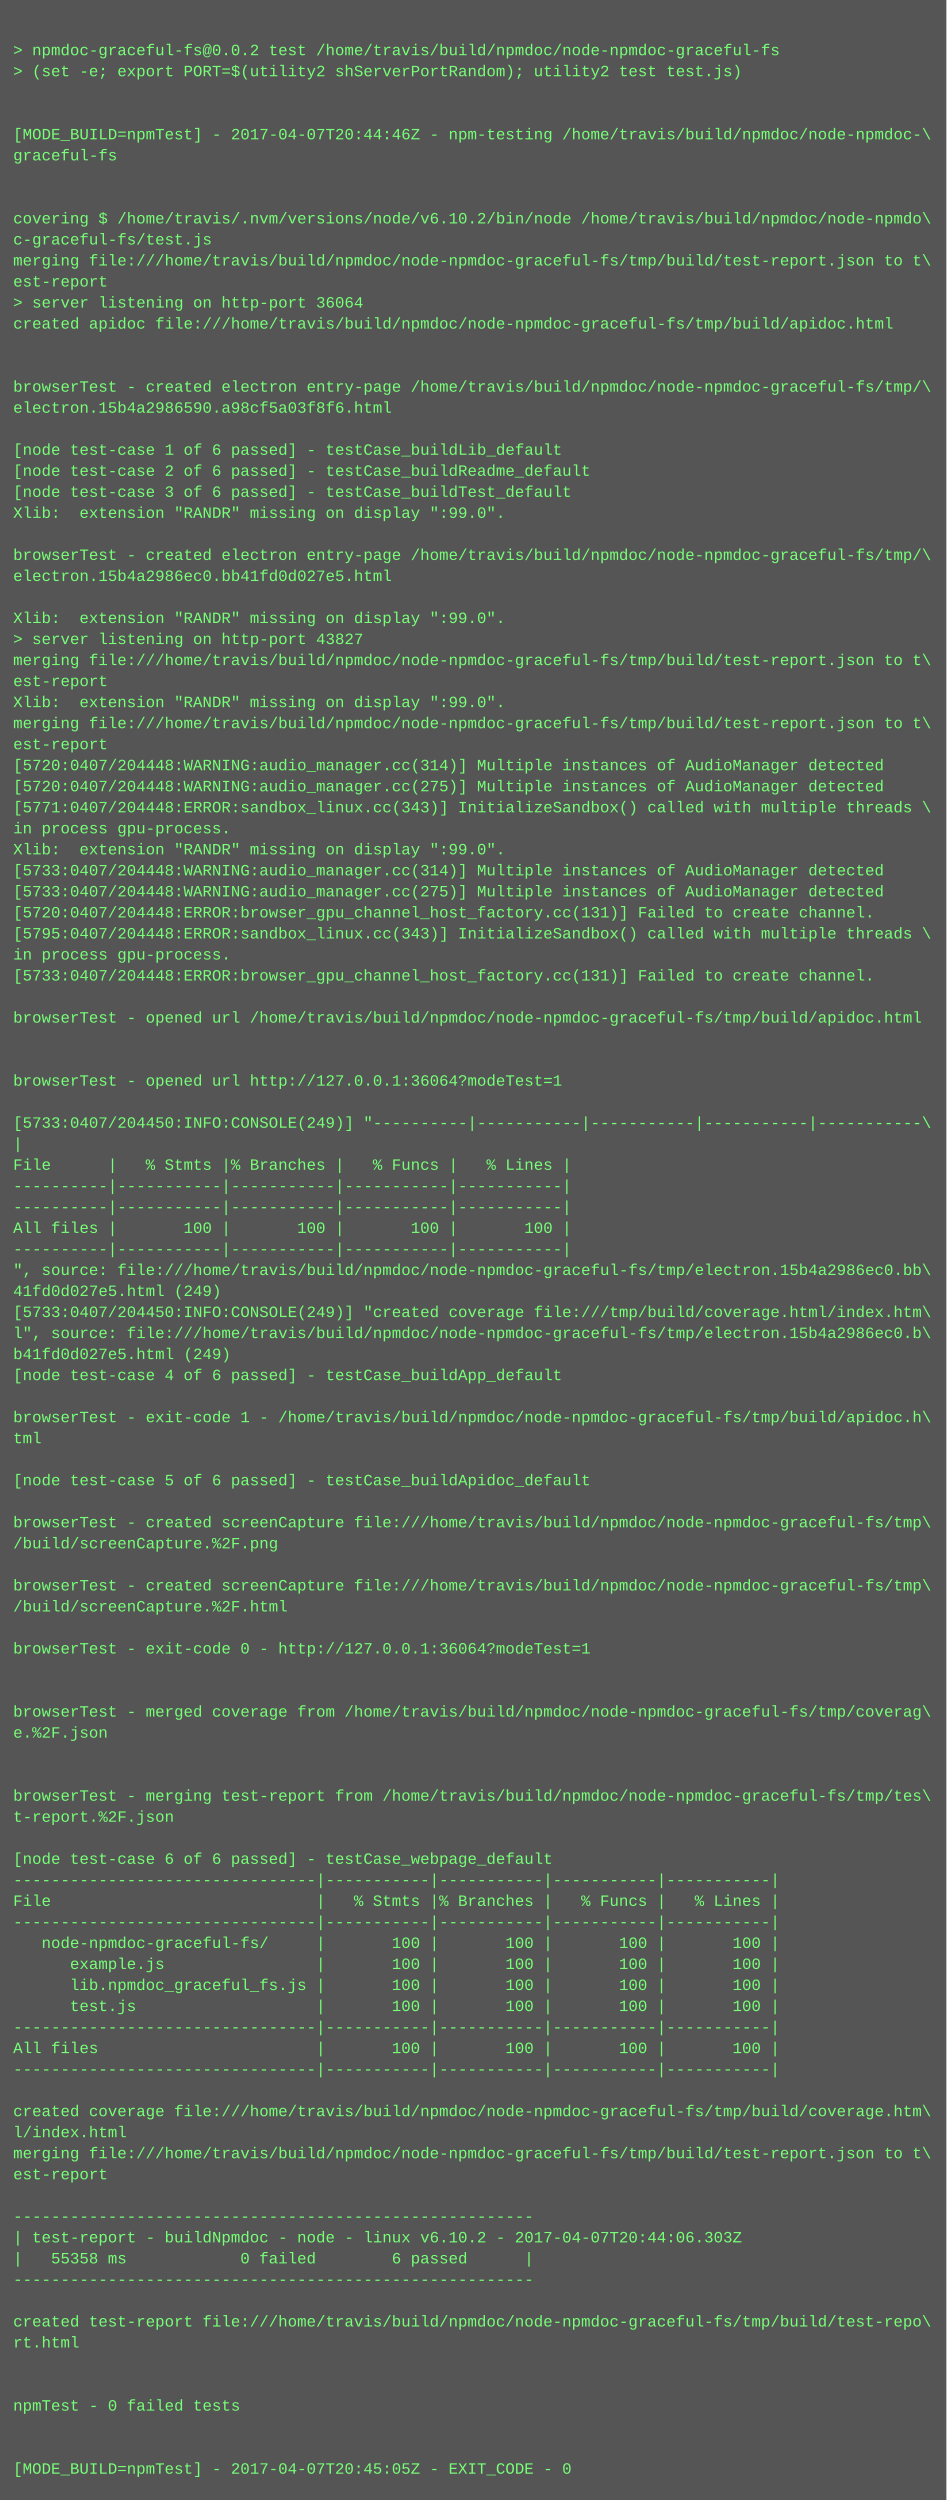
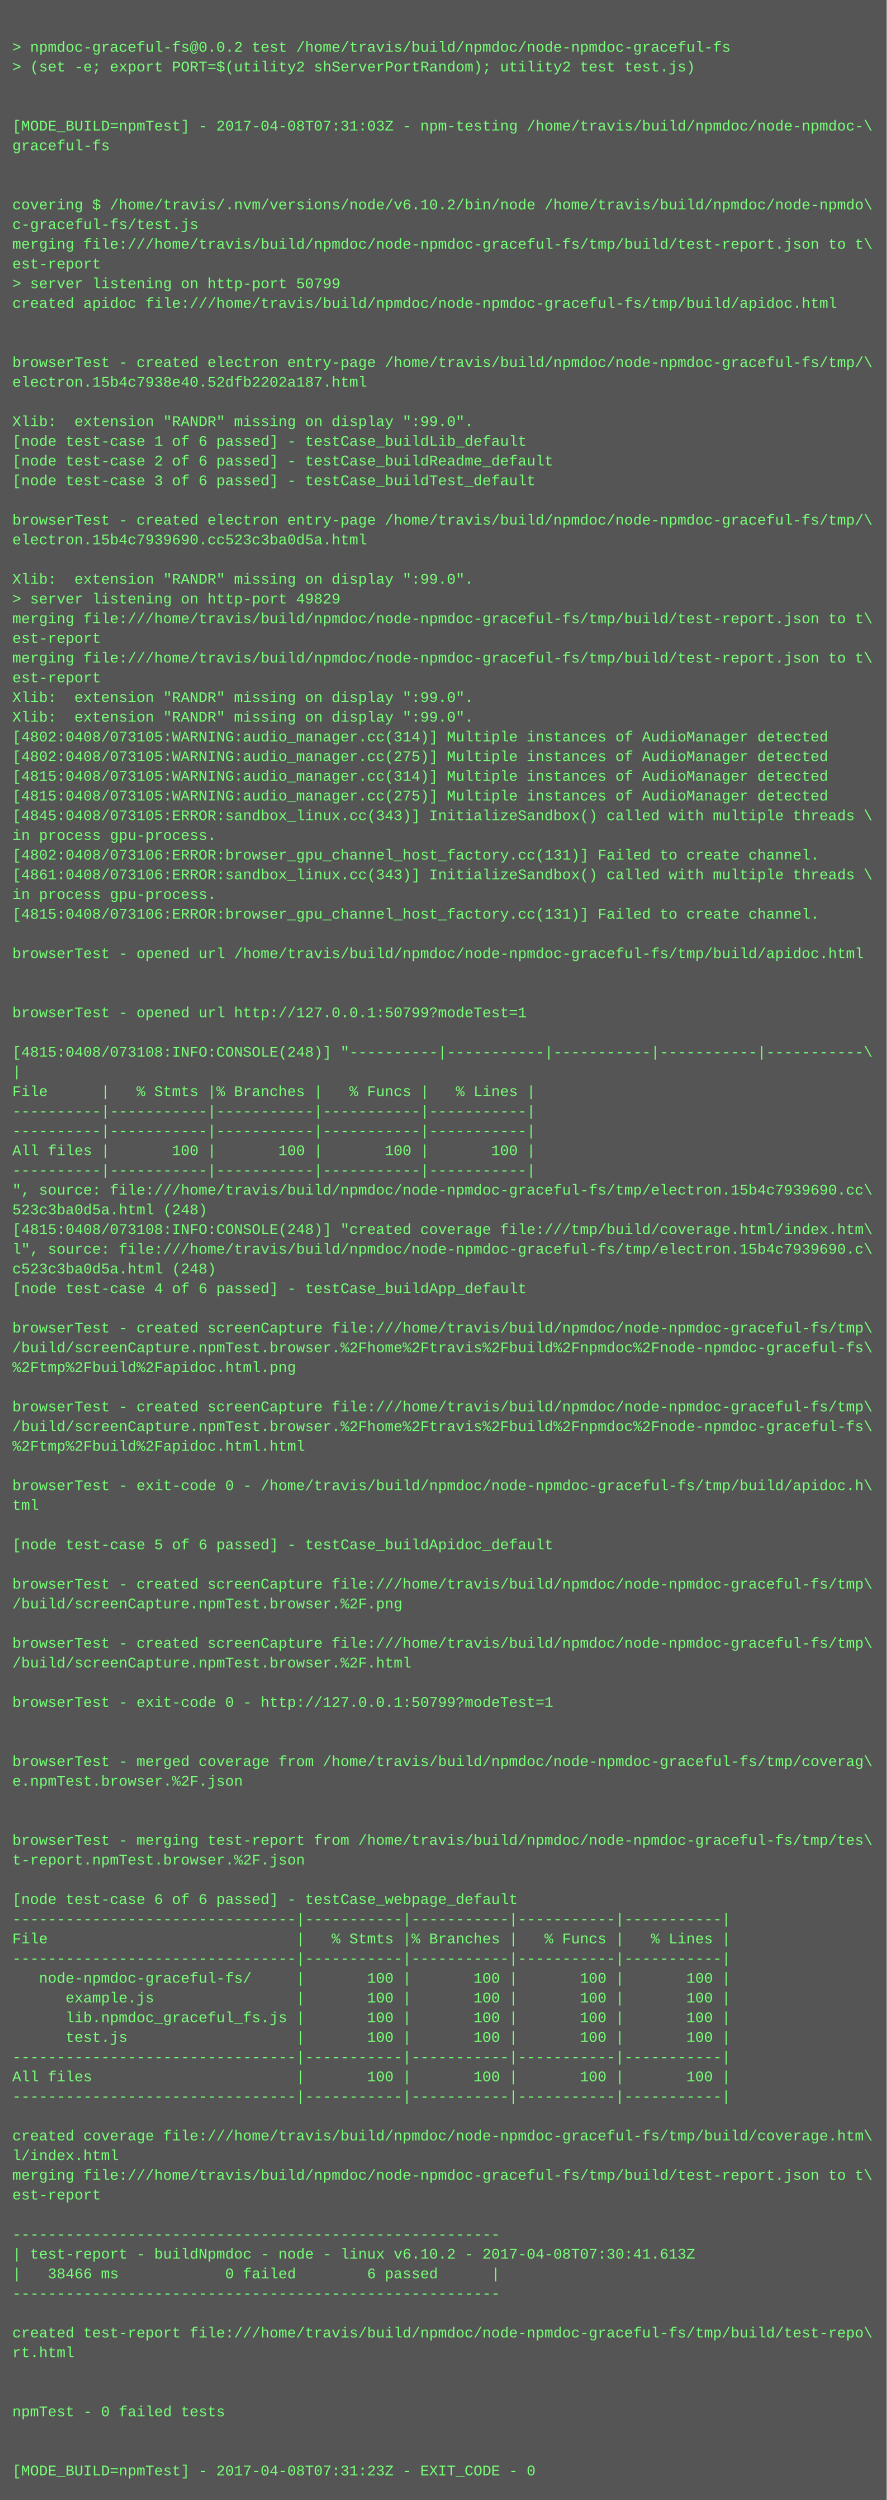
- <svg xmlns="http://www.w3.org/2000/svg" height="1902" width="720">
-   <rect height="1902" fill="#555" width="720" />
+ <svg xmlns="http://www.w3.org/2000/svg" height="2030" width="720">
+   <rect height="2030" fill="#555" width="720" />
  <text fill="#7f7" font-family="Courier New" font-size="12" xml:space="preserve">
    <tspan x="10" y="26" />
    <tspan x="10" y="42">&gt; npmdoc-graceful-fs@0.0.2 test /home/travis/build/npmdoc/node-npmdoc-graceful-fs</tspan>
    <tspan x="10" y="58">&gt; (set -e; export PORT=$(utility2 shServerPortRandom); utility2 test test.js)</tspan>
    <tspan x="10" y="74" />
    <tspan x="10" y="90" />
-     <tspan x="10" y="106">[MODE_BUILD=npmTest] - 2017-04-07T20:44:46Z - npm-testing /home/travis/build/npmdoc/node-npmdoc-\</tspan>
+     <tspan x="10" y="106">[MODE_BUILD=npmTest] - 2017-04-08T07:31:03Z - npm-testing /home/travis/build/npmdoc/node-npmdoc-\</tspan>
    <tspan x="10" y="122">graceful-fs</tspan>
    <tspan x="10" y="138" />
    <tspan x="10" y="154" />
    <tspan x="10" y="170">covering $ /home/travis/.nvm/versions/node/v6.10.2/bin/node /home/travis/build/npmdoc/node-npmdo\</tspan>
    <tspan x="10" y="186">c-graceful-fs/test.js</tspan>
    <tspan x="10" y="202">merging file:///home/travis/build/npmdoc/node-npmdoc-graceful-fs/tmp/build/test-report.json to t\</tspan>
    <tspan x="10" y="218">est-report</tspan>
-     <tspan x="10" y="234">&gt; server listening on http-port 36064</tspan>
+     <tspan x="10" y="234">&gt; server listening on http-port 50799</tspan>
    <tspan x="10" y="250">created apidoc file:///home/travis/build/npmdoc/node-npmdoc-graceful-fs/tmp/build/apidoc.html</tspan>
    <tspan x="10" y="266" />
    <tspan x="10" y="282" />
    <tspan x="10" y="298">browserTest - created electron entry-page /home/travis/build/npmdoc/node-npmdoc-graceful-fs/tmp/\</tspan>
-     <tspan x="10" y="314">electron.15b4a2986590.a98cf5a03f8f6.html</tspan>
+     <tspan x="10" y="314">electron.15b4c7938e40.52dfb2202a187.html</tspan>
    <tspan x="10" y="330" />
-     <tspan x="10" y="346">[node test-case 1 of 6 passed] - testCase_buildLib_default</tspan>
-     <tspan x="10" y="362">[node test-case 2 of 6 passed] - testCase_buildReadme_default</tspan>
-     <tspan x="10" y="378">[node test-case 3 of 6 passed] - testCase_buildTest_default</tspan>
-     <tspan x="10" y="394">Xlib:  extension "RANDR" missing on display ":99.0".</tspan>
+     <tspan x="10" y="346">Xlib:  extension "RANDR" missing on display ":99.0".</tspan>
+     <tspan x="10" y="362">[node test-case 1 of 6 passed] - testCase_buildLib_default</tspan>
+     <tspan x="10" y="378">[node test-case 2 of 6 passed] - testCase_buildReadme_default</tspan>
+     <tspan x="10" y="394">[node test-case 3 of 6 passed] - testCase_buildTest_default</tspan>
    <tspan x="10" y="410" />
    <tspan x="10" y="426">browserTest - created electron entry-page /home/travis/build/npmdoc/node-npmdoc-graceful-fs/tmp/\</tspan>
-     <tspan x="10" y="442">electron.15b4a2986ec0.bb41fd0d027e5.html</tspan>
+     <tspan x="10" y="442">electron.15b4c7939690.cc523c3ba0d5a.html</tspan>
    <tspan x="10" y="458" />
    <tspan x="10" y="474">Xlib:  extension "RANDR" missing on display ":99.0".</tspan>
-     <tspan x="10" y="490">&gt; server listening on http-port 43827</tspan>
+     <tspan x="10" y="490">&gt; server listening on http-port 49829</tspan>
    <tspan x="10" y="506">merging file:///home/travis/build/npmdoc/node-npmdoc-graceful-fs/tmp/build/test-report.json to t\</tspan>
    <tspan x="10" y="522">est-report</tspan>
-     <tspan x="10" y="538">Xlib:  extension "RANDR" missing on display ":99.0".</tspan>
-     <tspan x="10" y="554">merging file:///home/travis/build/npmdoc/node-npmdoc-graceful-fs/tmp/build/test-report.json to t\</tspan>
-     <tspan x="10" y="570">est-report</tspan>
-     <tspan x="10" y="586">[5720:0407/204448:WARNING:audio_manager.cc(314)] Multiple instances of AudioManager detected</tspan>
-     <tspan x="10" y="602">[5720:0407/204448:WARNING:audio_manager.cc(275)] Multiple instances of AudioManager detected</tspan>
-     <tspan x="10" y="618">[5771:0407/204448:ERROR:sandbox_linux.cc(343)] InitializeSandbox() called with multiple threads \</tspan>
-     <tspan x="10" y="634">in process gpu-process. </tspan>
-     <tspan x="10" y="650">Xlib:  extension "RANDR" missing on display ":99.0".</tspan>
-     <tspan x="10" y="666">[5733:0407/204448:WARNING:audio_manager.cc(314)] Multiple instances of AudioManager detected</tspan>
-     <tspan x="10" y="682">[5733:0407/204448:WARNING:audio_manager.cc(275)] Multiple instances of AudioManager detected</tspan>
-     <tspan x="10" y="698">[5720:0407/204448:ERROR:browser_gpu_channel_host_factory.cc(131)] Failed to create channel.</tspan>
-     <tspan x="10" y="714">[5795:0407/204448:ERROR:sandbox_linux.cc(343)] InitializeSandbox() called with multiple threads \</tspan>
+     <tspan x="10" y="538">merging file:///home/travis/build/npmdoc/node-npmdoc-graceful-fs/tmp/build/test-report.json to t\</tspan>
+     <tspan x="10" y="554">est-report</tspan>
+     <tspan x="10" y="570">Xlib:  extension "RANDR" missing on display ":99.0".</tspan>
+     <tspan x="10" y="586">Xlib:  extension "RANDR" missing on display ":99.0".</tspan>
+     <tspan x="10" y="602">[4802:0408/073105:WARNING:audio_manager.cc(314)] Multiple instances of AudioManager detected</tspan>
+     <tspan x="10" y="618">[4802:0408/073105:WARNING:audio_manager.cc(275)] Multiple instances of AudioManager detected</tspan>
+     <tspan x="10" y="634">[4815:0408/073105:WARNING:audio_manager.cc(314)] Multiple instances of AudioManager detected</tspan>
+     <tspan x="10" y="650">[4815:0408/073105:WARNING:audio_manager.cc(275)] Multiple instances of AudioManager detected</tspan>
+     <tspan x="10" y="666">[4845:0408/073105:ERROR:sandbox_linux.cc(343)] InitializeSandbox() called with multiple threads \</tspan>
+     <tspan x="10" y="682">in process gpu-process. </tspan>
+     <tspan x="10" y="698">[4802:0408/073106:ERROR:browser_gpu_channel_host_factory.cc(131)] Failed to create channel.</tspan>
+     <tspan x="10" y="714">[4861:0408/073106:ERROR:sandbox_linux.cc(343)] InitializeSandbox() called with multiple threads \</tspan>
    <tspan x="10" y="730">in process gpu-process. </tspan>
-     <tspan x="10" y="746">[5733:0407/204448:ERROR:browser_gpu_channel_host_factory.cc(131)] Failed to create channel.</tspan>
+     <tspan x="10" y="746">[4815:0408/073106:ERROR:browser_gpu_channel_host_factory.cc(131)] Failed to create channel.</tspan>
    <tspan x="10" y="762" />
    <tspan x="10" y="778">browserTest - opened url /home/travis/build/npmdoc/node-npmdoc-graceful-fs/tmp/build/apidoc.html</tspan>
    <tspan x="10" y="794" />
    <tspan x="10" y="810" />
-     <tspan x="10" y="826">browserTest - opened url http://127.0.0.1:36064?modeTest=1</tspan>
+     <tspan x="10" y="826">browserTest - opened url http://127.0.0.1:50799?modeTest=1</tspan>
    <tspan x="10" y="842" />
-     <tspan x="10" y="858">[5733:0407/204450:INFO:CONSOLE(249)] "----------|-----------|-----------|-----------|-----------\</tspan>
+     <tspan x="10" y="858">[4815:0408/073108:INFO:CONSOLE(248)] "----------|-----------|-----------|-----------|-----------\</tspan>
    <tspan x="10" y="874">|</tspan>
    <tspan x="10" y="890">File      |   % Stmts |% Branches |   % Funcs |   % Lines |</tspan>
    <tspan x="10" y="906">----------|-----------|-----------|-----------|-----------|</tspan>
    <tspan x="10" y="922">----------|-----------|-----------|-----------|-----------|</tspan>
    <tspan x="10" y="938">All files |       100 |       100 |       100 |       100 |</tspan>
    <tspan x="10" y="954">----------|-----------|-----------|-----------|-----------|</tspan>
-     <tspan x="10" y="970">", source: file:///home/travis/build/npmdoc/node-npmdoc-graceful-fs/tmp/electron.15b4a2986ec0.bb\</tspan>
-     <tspan x="10" y="986">41fd0d027e5.html (249)</tspan>
-     <tspan x="10" y="1002">[5733:0407/204450:INFO:CONSOLE(249)] "created coverage file:///tmp/build/coverage.html/index.htm\</tspan>
-     <tspan x="10" y="1018">l", source: file:///home/travis/build/npmdoc/node-npmdoc-graceful-fs/tmp/electron.15b4a2986ec0.b\</tspan>
-     <tspan x="10" y="1034">b41fd0d027e5.html (249)</tspan>
+     <tspan x="10" y="970">", source: file:///home/travis/build/npmdoc/node-npmdoc-graceful-fs/tmp/electron.15b4c7939690.cc\</tspan>
+     <tspan x="10" y="986">523c3ba0d5a.html (248)</tspan>
+     <tspan x="10" y="1002">[4815:0408/073108:INFO:CONSOLE(248)] "created coverage file:///tmp/build/coverage.html/index.htm\</tspan>
+     <tspan x="10" y="1018">l", source: file:///home/travis/build/npmdoc/node-npmdoc-graceful-fs/tmp/electron.15b4c7939690.c\</tspan>
+     <tspan x="10" y="1034">c523c3ba0d5a.html (248)</tspan>
    <tspan x="10" y="1050">[node test-case 4 of 6 passed] - testCase_buildApp_default</tspan>
    <tspan x="10" y="1066" />
-     <tspan x="10" y="1082">browserTest - exit-code 1 - /home/travis/build/npmdoc/node-npmdoc-graceful-fs/tmp/build/apidoc.h\</tspan>
-     <tspan x="10" y="1098">tml</tspan>
-     <tspan x="10" y="1114" />
-     <tspan x="10" y="1130">[node test-case 5 of 6 passed] - testCase_buildApidoc_default</tspan>
-     <tspan x="10" y="1146" />
-     <tspan x="10" y="1162">browserTest - created screenCapture file:///home/travis/build/npmdoc/node-npmdoc-graceful-fs/tmp\</tspan>
-     <tspan x="10" y="1178">/build/screenCapture.%2F.png</tspan>
+     <tspan x="10" y="1082">browserTest - created screenCapture file:///home/travis/build/npmdoc/node-npmdoc-graceful-fs/tmp\</tspan>
+     <tspan x="10" y="1098">/build/screenCapture.npmTest.browser.%2Fhome%2Ftravis%2Fbuild%2Fnpmdoc%2Fnode-npmdoc-graceful-fs\</tspan>
+     <tspan x="10" y="1114">%2Ftmp%2Fbuild%2Fapidoc.html.png</tspan>
+     <tspan x="10" y="1130" />
+     <tspan x="10" y="1146">browserTest - created screenCapture file:///home/travis/build/npmdoc/node-npmdoc-graceful-fs/tmp\</tspan>
+     <tspan x="10" y="1162">/build/screenCapture.npmTest.browser.%2Fhome%2Ftravis%2Fbuild%2Fnpmdoc%2Fnode-npmdoc-graceful-fs\</tspan>
+     <tspan x="10" y="1178">%2Ftmp%2Fbuild%2Fapidoc.html.html</tspan>
    <tspan x="10" y="1194" />
-     <tspan x="10" y="1210">browserTest - created screenCapture file:///home/travis/build/npmdoc/node-npmdoc-graceful-fs/tmp\</tspan>
-     <tspan x="10" y="1226">/build/screenCapture.%2F.html</tspan>
+     <tspan x="10" y="1210">browserTest - exit-code 0 - /home/travis/build/npmdoc/node-npmdoc-graceful-fs/tmp/build/apidoc.h\</tspan>
+     <tspan x="10" y="1226">tml</tspan>
    <tspan x="10" y="1242" />
-     <tspan x="10" y="1258">browserTest - exit-code 0 - http://127.0.0.1:36064?modeTest=1</tspan>
+     <tspan x="10" y="1258">[node test-case 5 of 6 passed] - testCase_buildApidoc_default</tspan>
    <tspan x="10" y="1274" />
-     <tspan x="10" y="1290" />
-     <tspan x="10" y="1306">browserTest - merged coverage from /home/travis/build/npmdoc/node-npmdoc-graceful-fs/tmp/coverag\</tspan>
-     <tspan x="10" y="1322">e.%2F.json</tspan>
-     <tspan x="10" y="1338" />
-     <tspan x="10" y="1354" />
-     <tspan x="10" y="1370">browserTest - merging test-report from /home/travis/build/npmdoc/node-npmdoc-graceful-fs/tmp/tes\</tspan>
-     <tspan x="10" y="1386">t-report.%2F.json</tspan>
+     <tspan x="10" y="1290">browserTest - created screenCapture file:///home/travis/build/npmdoc/node-npmdoc-graceful-fs/tmp\</tspan>
+     <tspan x="10" y="1306">/build/screenCapture.npmTest.browser.%2F.png</tspan>
+     <tspan x="10" y="1322" />
+     <tspan x="10" y="1338">browserTest - created screenCapture file:///home/travis/build/npmdoc/node-npmdoc-graceful-fs/tmp\</tspan>
+     <tspan x="10" y="1354">/build/screenCapture.npmTest.browser.%2F.html</tspan>
+     <tspan x="10" y="1370" />
+     <tspan x="10" y="1386">browserTest - exit-code 0 - http://127.0.0.1:50799?modeTest=1</tspan>
    <tspan x="10" y="1402" />
-     <tspan x="10" y="1418">[node test-case 6 of 6 passed] - testCase_webpage_default</tspan>
-     <tspan x="10" y="1434">--------------------------------|-----------|-----------|-----------|-----------|</tspan>
-     <tspan x="10" y="1450">File                            |   % Stmts |% Branches |   % Funcs |   % Lines |</tspan>
-     <tspan x="10" y="1466">--------------------------------|-----------|-----------|-----------|-----------|</tspan>
-     <tspan x="10" y="1482">   node-npmdoc-graceful-fs/     |       100 |       100 |       100 |       100 |</tspan>
-     <tspan x="10" y="1498">      example.js                |       100 |       100 |       100 |       100 |</tspan>
-     <tspan x="10" y="1514">      lib.npmdoc_graceful_fs.js |       100 |       100 |       100 |       100 |</tspan>
-     <tspan x="10" y="1530">      test.js                   |       100 |       100 |       100 |       100 |</tspan>
-     <tspan x="10" y="1546">--------------------------------|-----------|-----------|-----------|-----------|</tspan>
-     <tspan x="10" y="1562">All files                       |       100 |       100 |       100 |       100 |</tspan>
-     <tspan x="10" y="1578">--------------------------------|-----------|-----------|-----------|-----------|</tspan>
-     <tspan x="10" y="1594" />
-     <tspan x="10" y="1610">created coverage file:///home/travis/build/npmdoc/node-npmdoc-graceful-fs/tmp/build/coverage.htm\</tspan>
-     <tspan x="10" y="1626">l/index.html</tspan>
-     <tspan x="10" y="1642">merging file:///home/travis/build/npmdoc/node-npmdoc-graceful-fs/tmp/build/test-report.json to t\</tspan>
-     <tspan x="10" y="1658">est-report</tspan>
-     <tspan x="10" y="1674" />
-     <tspan x="10" y="1690">-------------------------------------------------------</tspan>
-     <tspan x="10" y="1706">| test-report - buildNpmdoc - node - linux v6.10.2 - 2017-04-07T20:44:06.303Z</tspan>
-     <tspan x="10" y="1722">|   55358 ms            0 failed        6 passed      |</tspan>
-     <tspan x="10" y="1738">-------------------------------------------------------</tspan>
-     <tspan x="10" y="1754" />
-     <tspan x="10" y="1770">created test-report file:///home/travis/build/npmdoc/node-npmdoc-graceful-fs/tmp/build/test-repo\</tspan>
-     <tspan x="10" y="1786">rt.html</tspan>
+     <tspan x="10" y="1418" />
+     <tspan x="10" y="1434">browserTest - merged coverage from /home/travis/build/npmdoc/node-npmdoc-graceful-fs/tmp/coverag\</tspan>
+     <tspan x="10" y="1450">e.npmTest.browser.%2F.json</tspan>
+     <tspan x="10" y="1466" />
+     <tspan x="10" y="1482" />
+     <tspan x="10" y="1498">browserTest - merging test-report from /home/travis/build/npmdoc/node-npmdoc-graceful-fs/tmp/tes\</tspan>
+     <tspan x="10" y="1514">t-report.npmTest.browser.%2F.json</tspan>
+     <tspan x="10" y="1530" />
+     <tspan x="10" y="1546">[node test-case 6 of 6 passed] - testCase_webpage_default</tspan>
+     <tspan x="10" y="1562">--------------------------------|-----------|-----------|-----------|-----------|</tspan>
+     <tspan x="10" y="1578">File                            |   % Stmts |% Branches |   % Funcs |   % Lines |</tspan>
+     <tspan x="10" y="1594">--------------------------------|-----------|-----------|-----------|-----------|</tspan>
+     <tspan x="10" y="1610">   node-npmdoc-graceful-fs/     |       100 |       100 |       100 |       100 |</tspan>
+     <tspan x="10" y="1626">      example.js                |       100 |       100 |       100 |       100 |</tspan>
+     <tspan x="10" y="1642">      lib.npmdoc_graceful_fs.js |       100 |       100 |       100 |       100 |</tspan>
+     <tspan x="10" y="1658">      test.js                   |       100 |       100 |       100 |       100 |</tspan>
+     <tspan x="10" y="1674">--------------------------------|-----------|-----------|-----------|-----------|</tspan>
+     <tspan x="10" y="1690">All files                       |       100 |       100 |       100 |       100 |</tspan>
+     <tspan x="10" y="1706">--------------------------------|-----------|-----------|-----------|-----------|</tspan>
+     <tspan x="10" y="1722" />
+     <tspan x="10" y="1738">created coverage file:///home/travis/build/npmdoc/node-npmdoc-graceful-fs/tmp/build/coverage.htm\</tspan>
+     <tspan x="10" y="1754">l/index.html</tspan>
+     <tspan x="10" y="1770">merging file:///home/travis/build/npmdoc/node-npmdoc-graceful-fs/tmp/build/test-report.json to t\</tspan>
+     <tspan x="10" y="1786">est-report</tspan>
    <tspan x="10" y="1802" />
-     <tspan x="10" y="1818" />
-     <tspan x="10" y="1834">npmTest - 0 failed tests</tspan>
-     <tspan x="10" y="1850" />
-     <tspan x="10" y="1866" />
-     <tspan x="10" y="1882">[MODE_BUILD=npmTest] - 2017-04-07T20:45:05Z - EXIT_CODE - 0</tspan>
+     <tspan x="10" y="1818">-------------------------------------------------------</tspan>
+     <tspan x="10" y="1834">| test-report - buildNpmdoc - node - linux v6.10.2 - 2017-04-08T07:30:41.613Z</tspan>
+     <tspan x="10" y="1850">|   38466 ms            0 failed        6 passed      |</tspan>
+     <tspan x="10" y="1866">-------------------------------------------------------</tspan>
+     <tspan x="10" y="1882" />
+     <tspan x="10" y="1898">created test-report file:///home/travis/build/npmdoc/node-npmdoc-graceful-fs/tmp/build/test-repo\</tspan>
+     <tspan x="10" y="1914">rt.html</tspan>
+     <tspan x="10" y="1930" />
+     <tspan x="10" y="1946" />
+     <tspan x="10" y="1962">npmTest - 0 failed tests</tspan>
+     <tspan x="10" y="1978" />
+     <tspan x="10" y="1994" />
+     <tspan x="10" y="2010">[MODE_BUILD=npmTest] - 2017-04-08T07:31:23Z - EXIT_CODE - 0</tspan>
  </text>
</svg>
